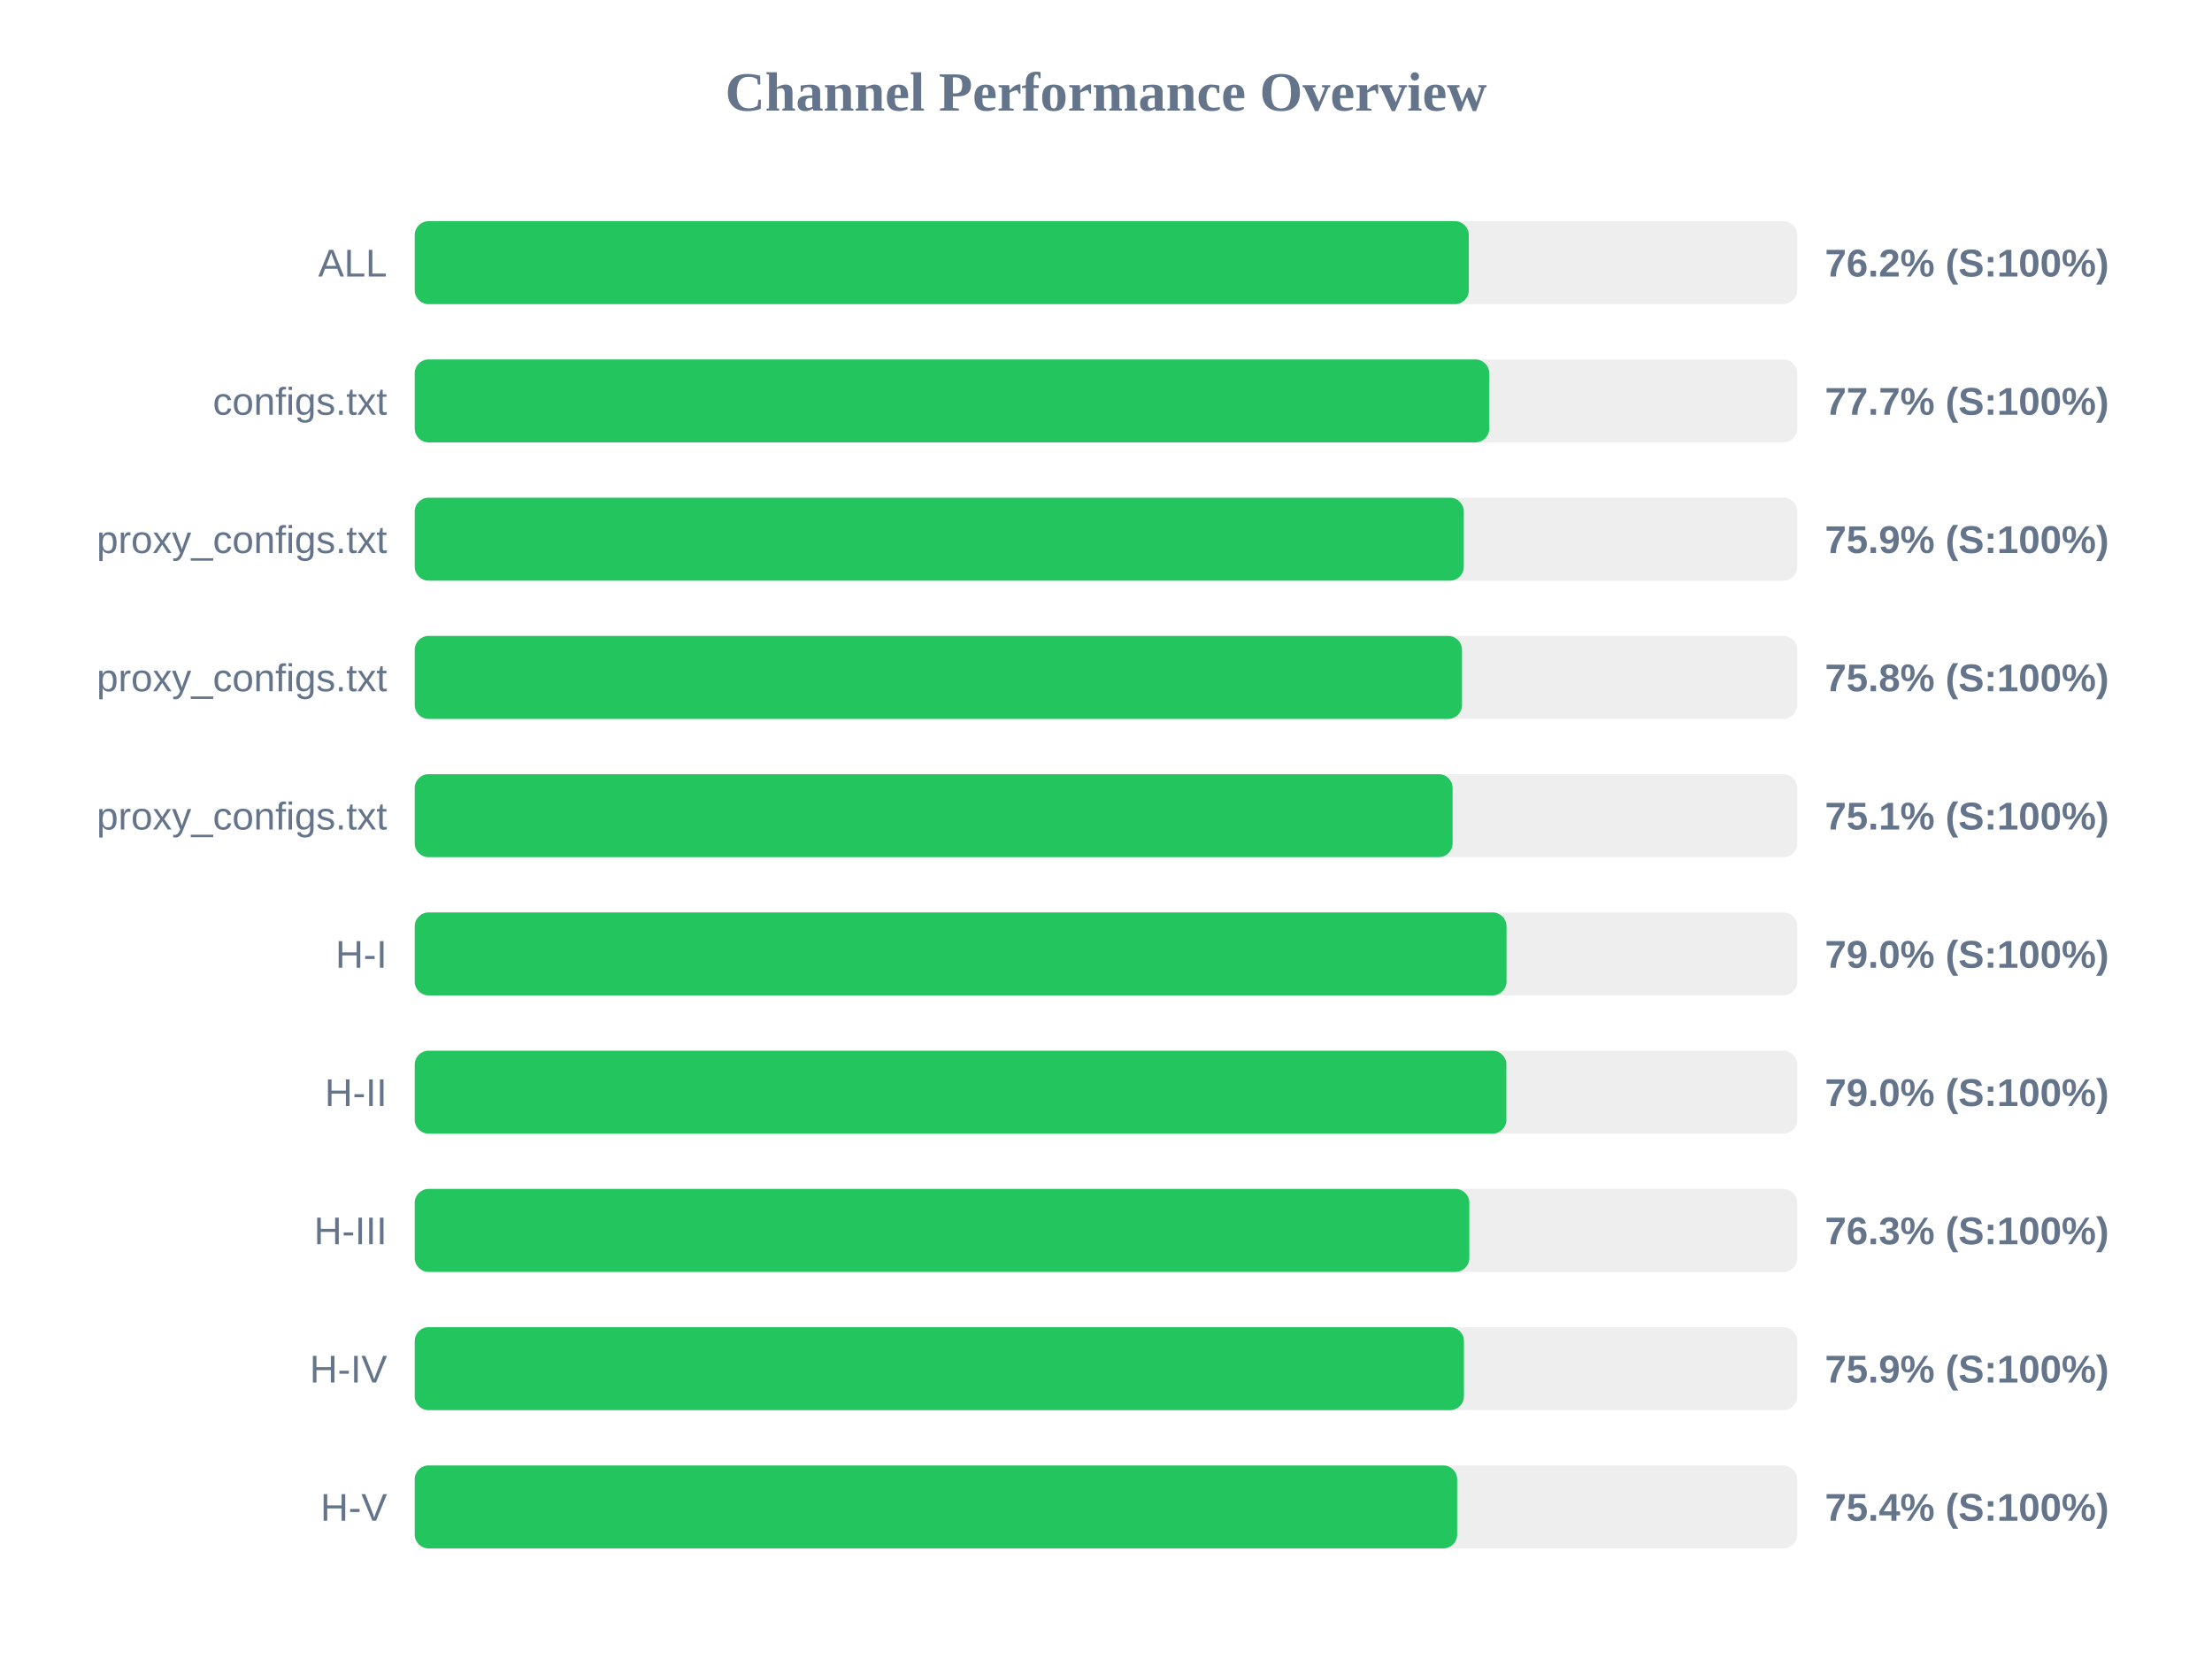
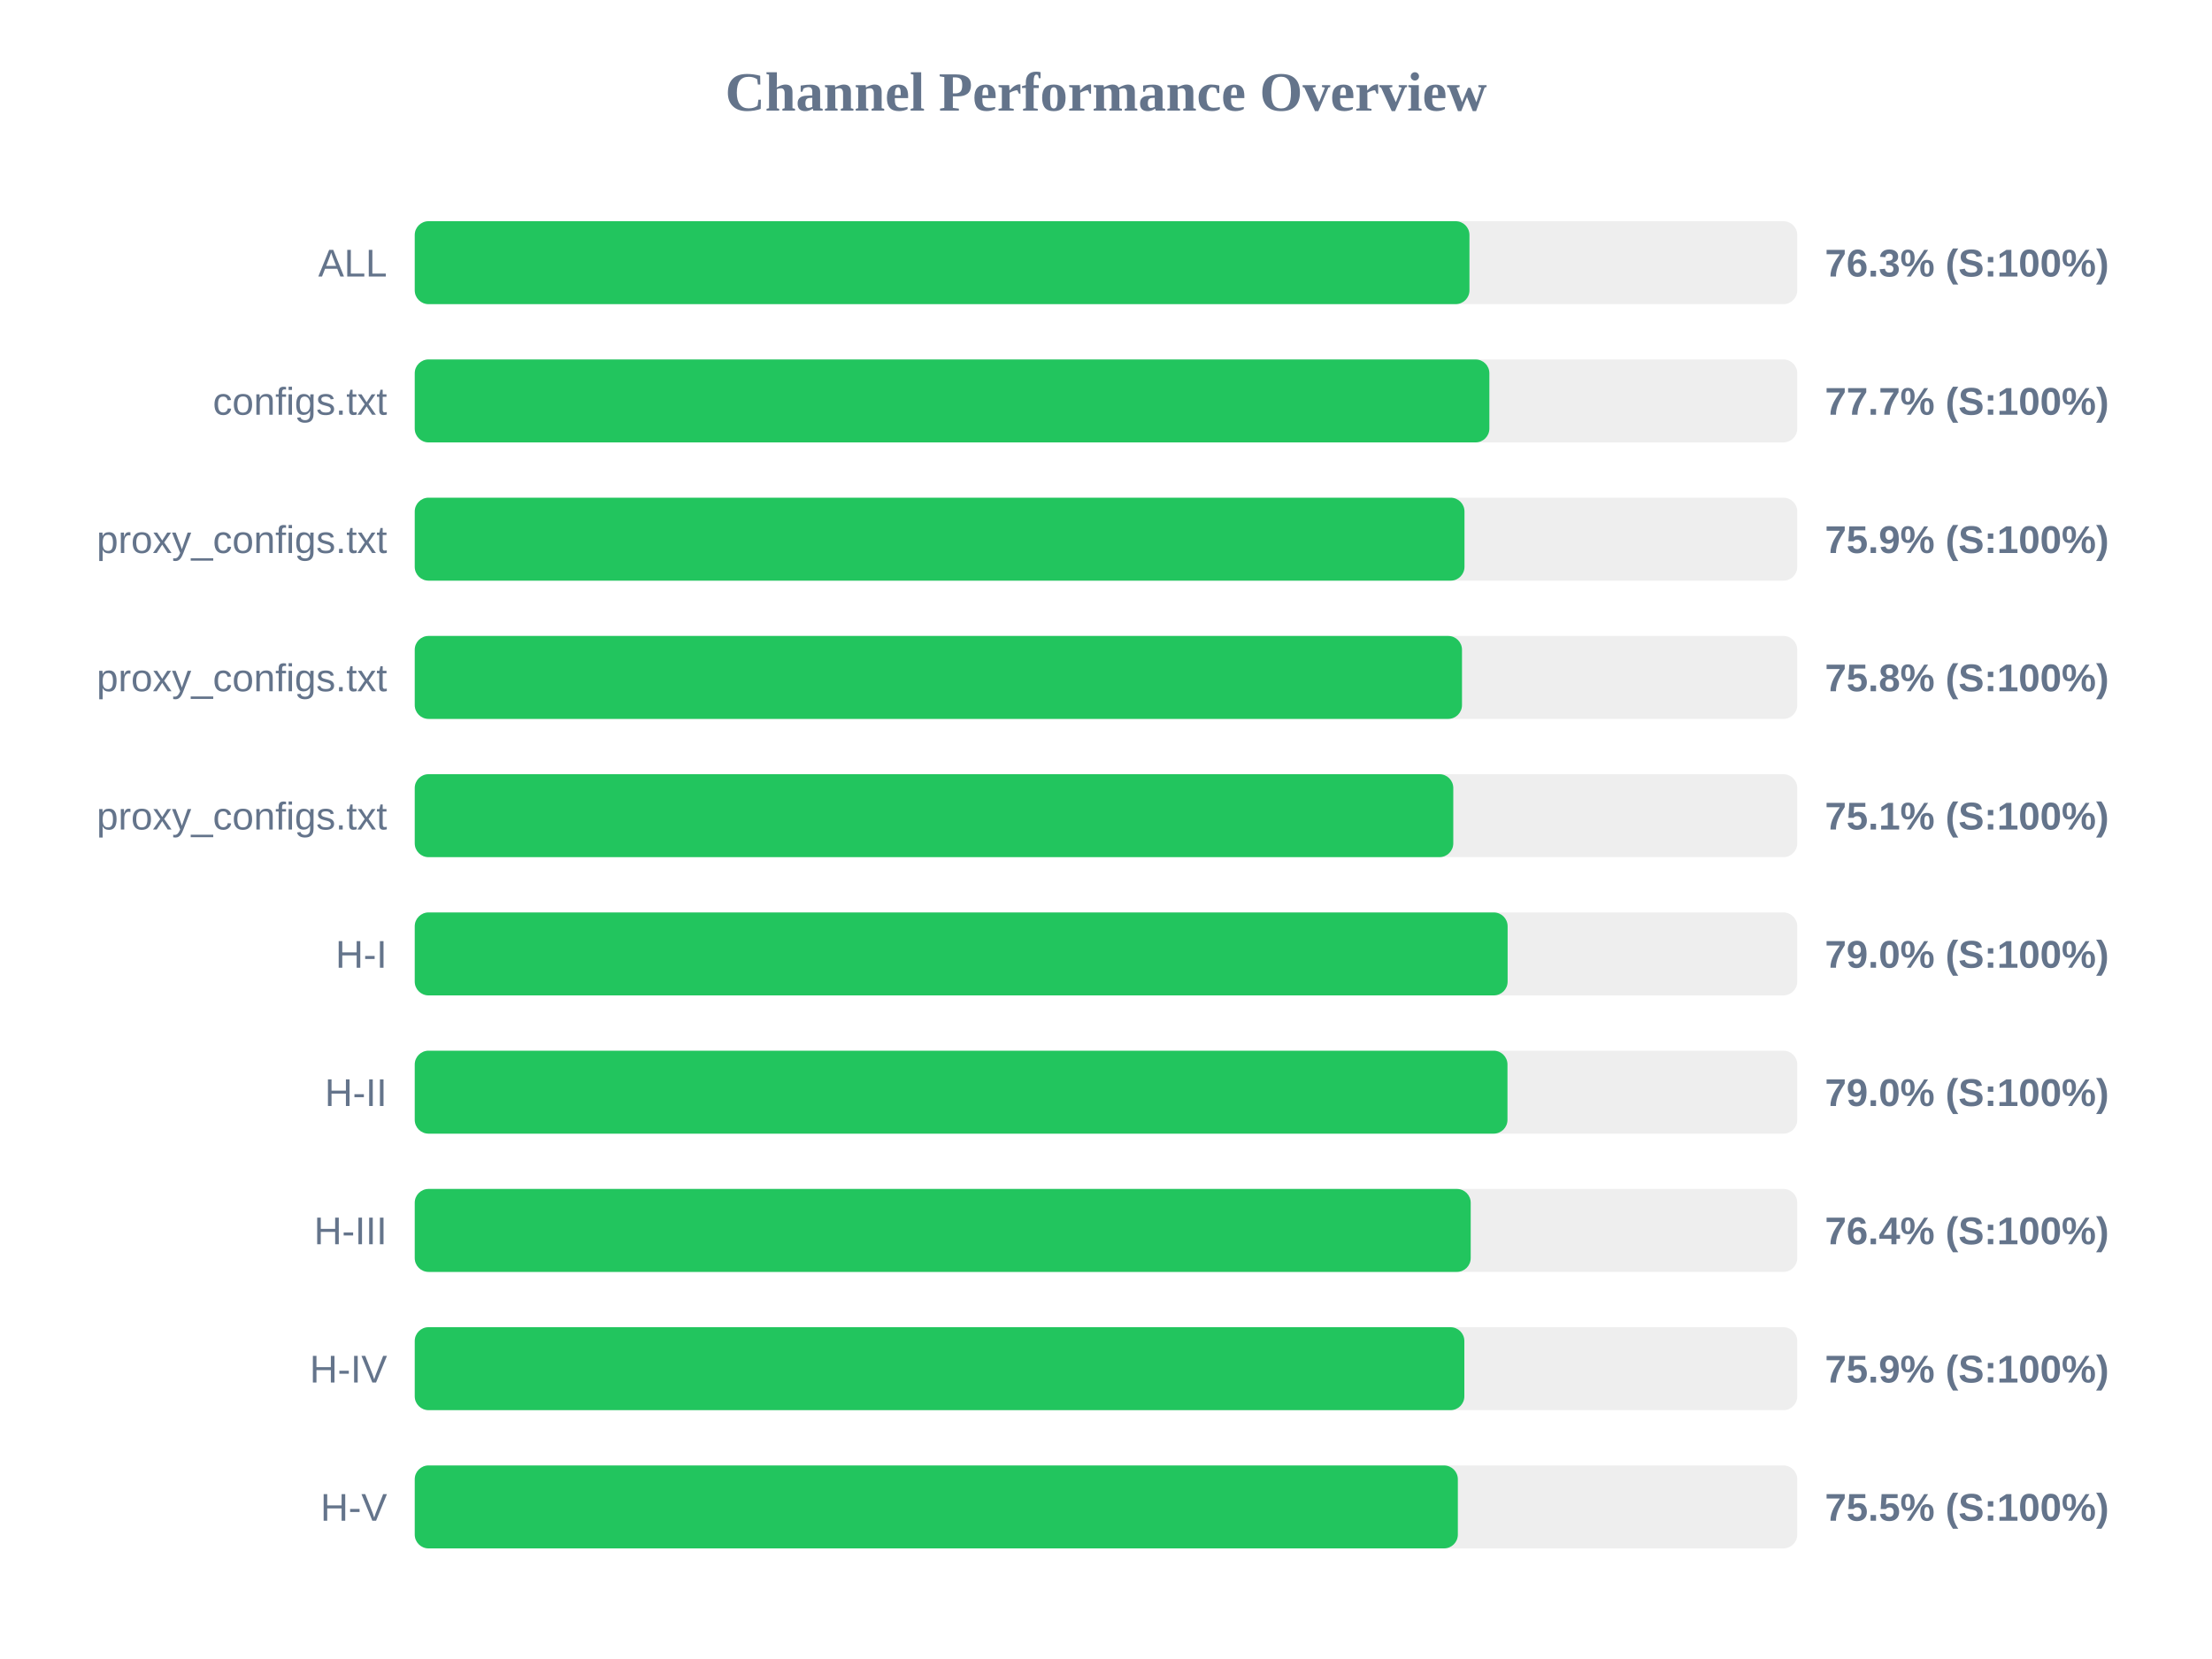
<svg xmlns="http://www.w3.org/2000/svg" width="800" height="600" version="1.1">
  <style>
        .row { font: 14px Arial; fill: #64748b; }
        .score { font: bold 14px Arial; fill: #64748b; }
    </style>
  <text x="400" y="40" text-anchor="middle" font-size="20px" font-weight="bold" fill="#64748b">Channel Performance Overview</text>
  <rect x="150" y="80" width="500" height="30" fill="#eee" rx="5" />
-   <rect x="150" y="80" width="381.2" height="30" fill="#22c55e" rx="5" />
+   <rect x="150" y="80" width="381.45" height="30" fill="#22c55e" rx="5" />
  <text x="140" y="100" text-anchor="end" class="row">ALL</text>
-   <text x="660" y="100" text-anchor="start" class="score">76.2% (S:100%)</text>
+   <text x="660" y="100" text-anchor="start" class="score">76.3% (S:100%)</text>
  <rect x="150" y="130" width="500" height="30" fill="#eee" rx="5" />
-   <rect x="150" y="130" width="388.6" height="30" fill="#22c55e" rx="5" />
+   <rect x="150" y="130" width="388.65" height="30" fill="#22c55e" rx="5" />
  <text x="140" y="150" text-anchor="end" class="row">configs.txt</text>
  <text x="660" y="150" text-anchor="start" class="score">77.7% (S:100%)</text>
  <rect x="150" y="180" width="500" height="30" fill="#eee" rx="5" />
-   <rect x="150" y="180" width="379.4" height="30" fill="#22c55e" rx="5" />
+   <rect x="150" y="180" width="379.65" height="30" fill="#22c55e" rx="5" />
  <text x="140" y="200" text-anchor="end" class="row">proxy_configs.txt</text>
  <text x="660" y="200" text-anchor="start" class="score">75.9% (S:100%)</text>
  <rect x="150" y="230" width="500" height="30" fill="#eee" rx="5" />
  <rect x="150" y="230" width="378.75" height="30" fill="#22c55e" rx="5" />
  <text x="140" y="250" text-anchor="end" class="row">proxy_configs.txt</text>
  <text x="660" y="250" text-anchor="start" class="score">75.8% (S:100%)</text>
  <rect x="150" y="280" width="500" height="30" fill="#eee" rx="5" />
-   <rect x="150" y="280" width="375.35" height="30" fill="#22c55e" rx="5" />
+   <rect x="150" y="280" width="375.6" height="30" fill="#22c55e" rx="5" />
  <text x="140" y="300" text-anchor="end" class="row">proxy_configs.txt</text>
  <text x="660" y="300" text-anchor="start" class="score">75.1% (S:100%)</text>
  <rect x="150" y="330" width="500" height="30" fill="#eee" rx="5" />
-   <rect x="150" y="330" width="394.85" height="30" fill="#22c55e" rx="5" />
+   <rect x="150" y="330" width="395.25" height="30" fill="#22c55e" rx="5" />
  <text x="140" y="350" text-anchor="end" class="row">H-I</text>
  <text x="660" y="350" text-anchor="start" class="score">79.0% (S:100%)</text>
  <rect x="150" y="380" width="500" height="30" fill="#eee" rx="5" />
-   <rect x="150" y="380" width="394.8" height="30" fill="#22c55e" rx="5" />
+   <rect x="150" y="380" width="395.2" height="30" fill="#22c55e" rx="5" />
  <text x="140" y="400" text-anchor="end" class="row">H-II</text>
  <text x="660" y="400" text-anchor="start" class="score">79.0% (S:100%)</text>
  <rect x="150" y="430" width="500" height="30" fill="#eee" rx="5" />
-   <rect x="150" y="430" width="381.4" height="30" fill="#22c55e" rx="5" />
+   <rect x="150" y="430" width="381.9" height="30" fill="#22c55e" rx="5" />
  <text x="140" y="450" text-anchor="end" class="row">H-III</text>
-   <text x="660" y="450" text-anchor="start" class="score">76.3% (S:100%)</text>
+   <text x="660" y="450" text-anchor="start" class="score">76.4% (S:100%)</text>
  <rect x="150" y="480" width="500" height="30" fill="#eee" rx="5" />
-   <rect x="150" y="480" width="379.45" height="30" fill="#22c55e" rx="5" />
+   <rect x="150" y="480" width="379.6" height="30" fill="#22c55e" rx="5" />
  <text x="140" y="500" text-anchor="end" class="row">H-IV</text>
  <text x="660" y="500" text-anchor="start" class="score">75.9% (S:100%)</text>
  <rect x="150" y="530" width="500" height="30" fill="#eee" rx="5" />
-   <rect x="150" y="530" width="377.0" height="30" fill="#22c55e" rx="5" />
+   <rect x="150" y="530" width="377.25" height="30" fill="#22c55e" rx="5" />
  <text x="140" y="550" text-anchor="end" class="row">H-V</text>
-   <text x="660" y="550" text-anchor="start" class="score">75.4% (S:100%)</text>
+   <text x="660" y="550" text-anchor="start" class="score">75.5% (S:100%)</text>
</svg>
